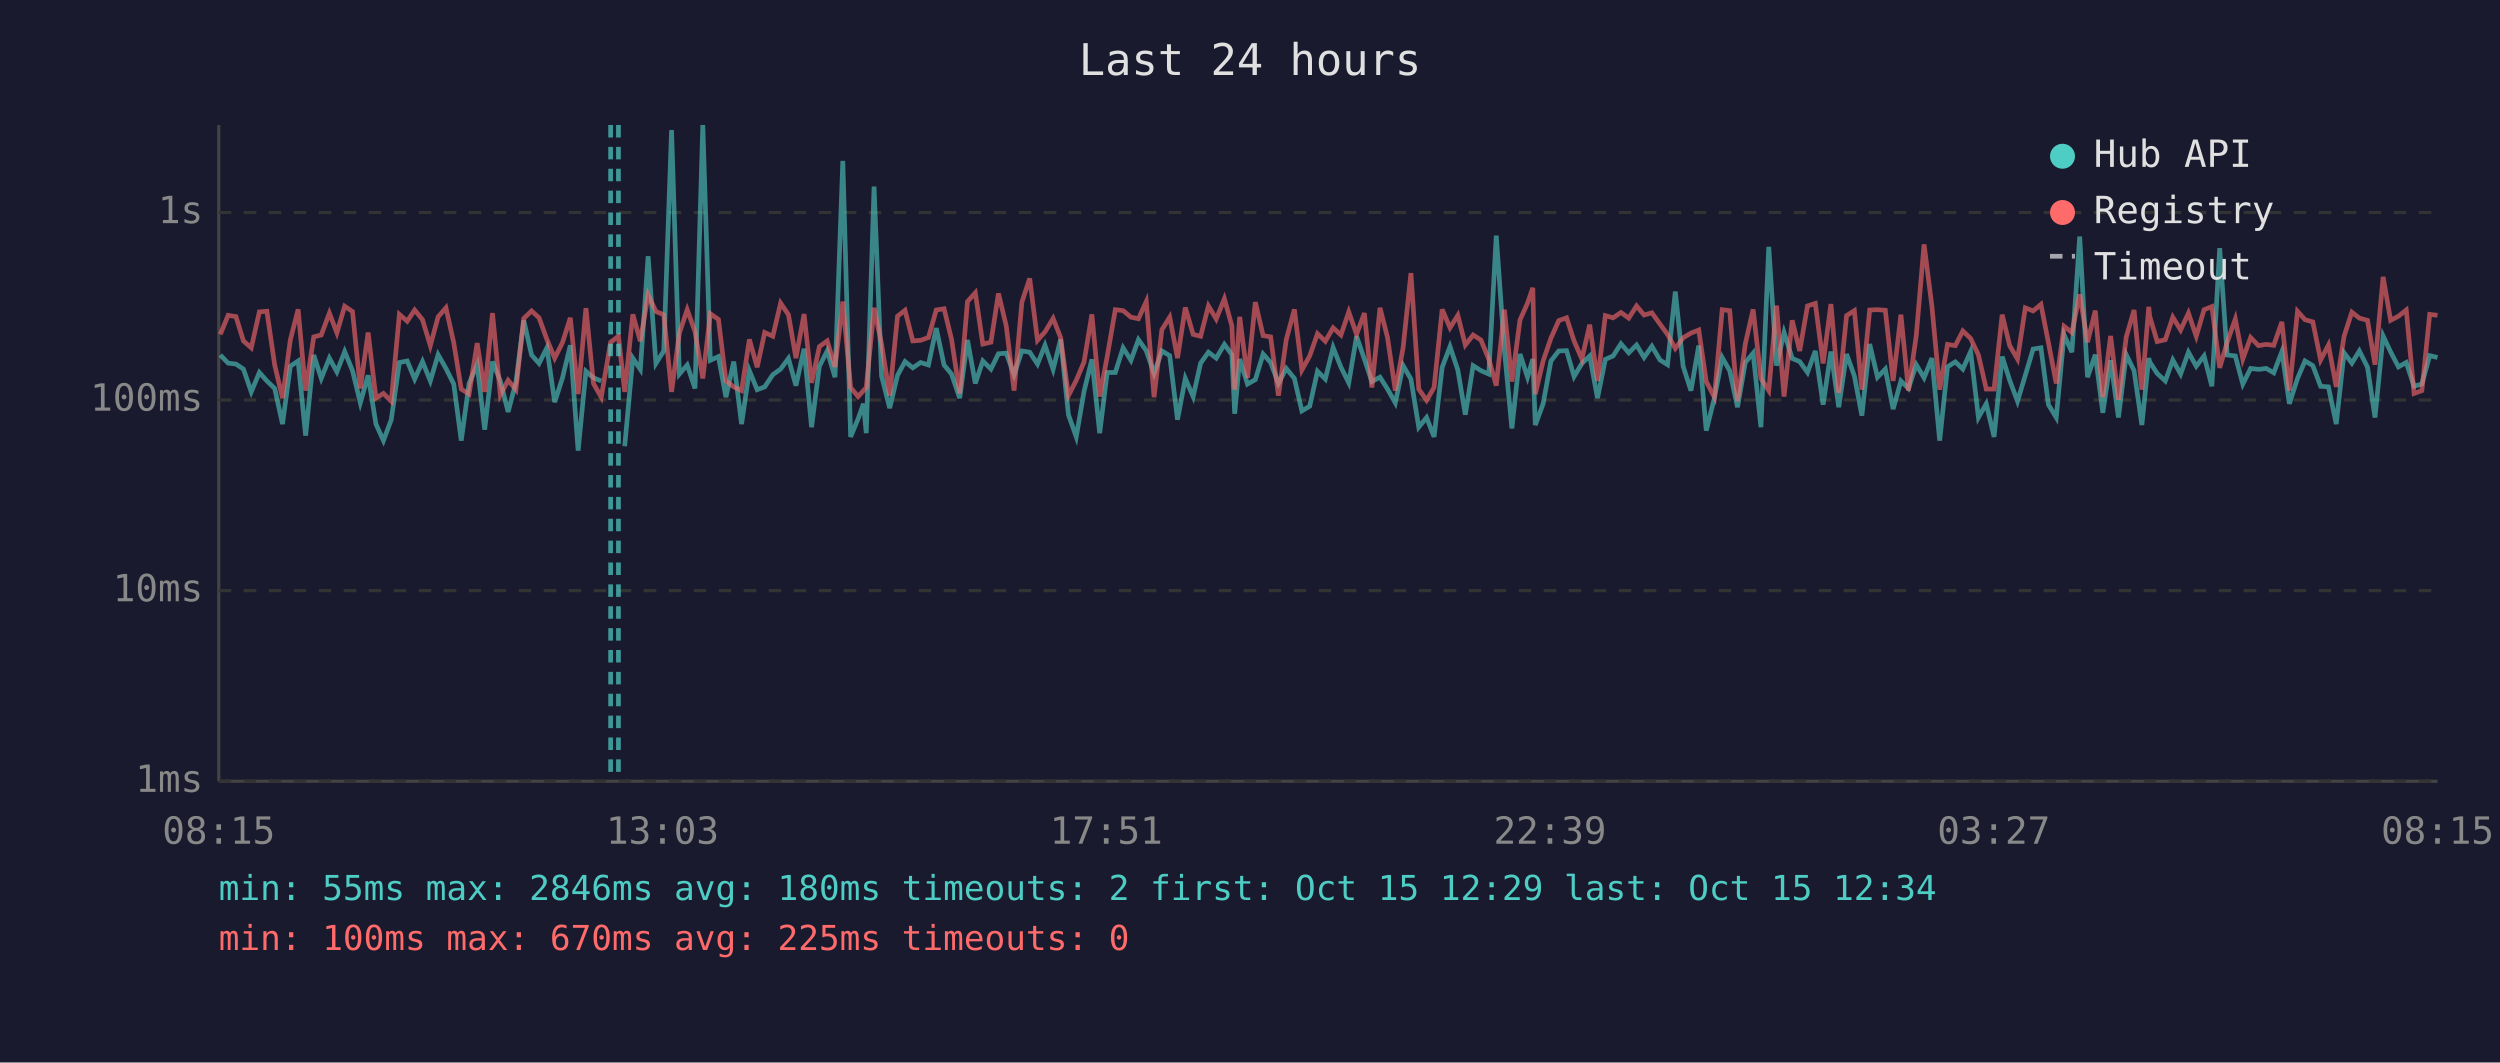
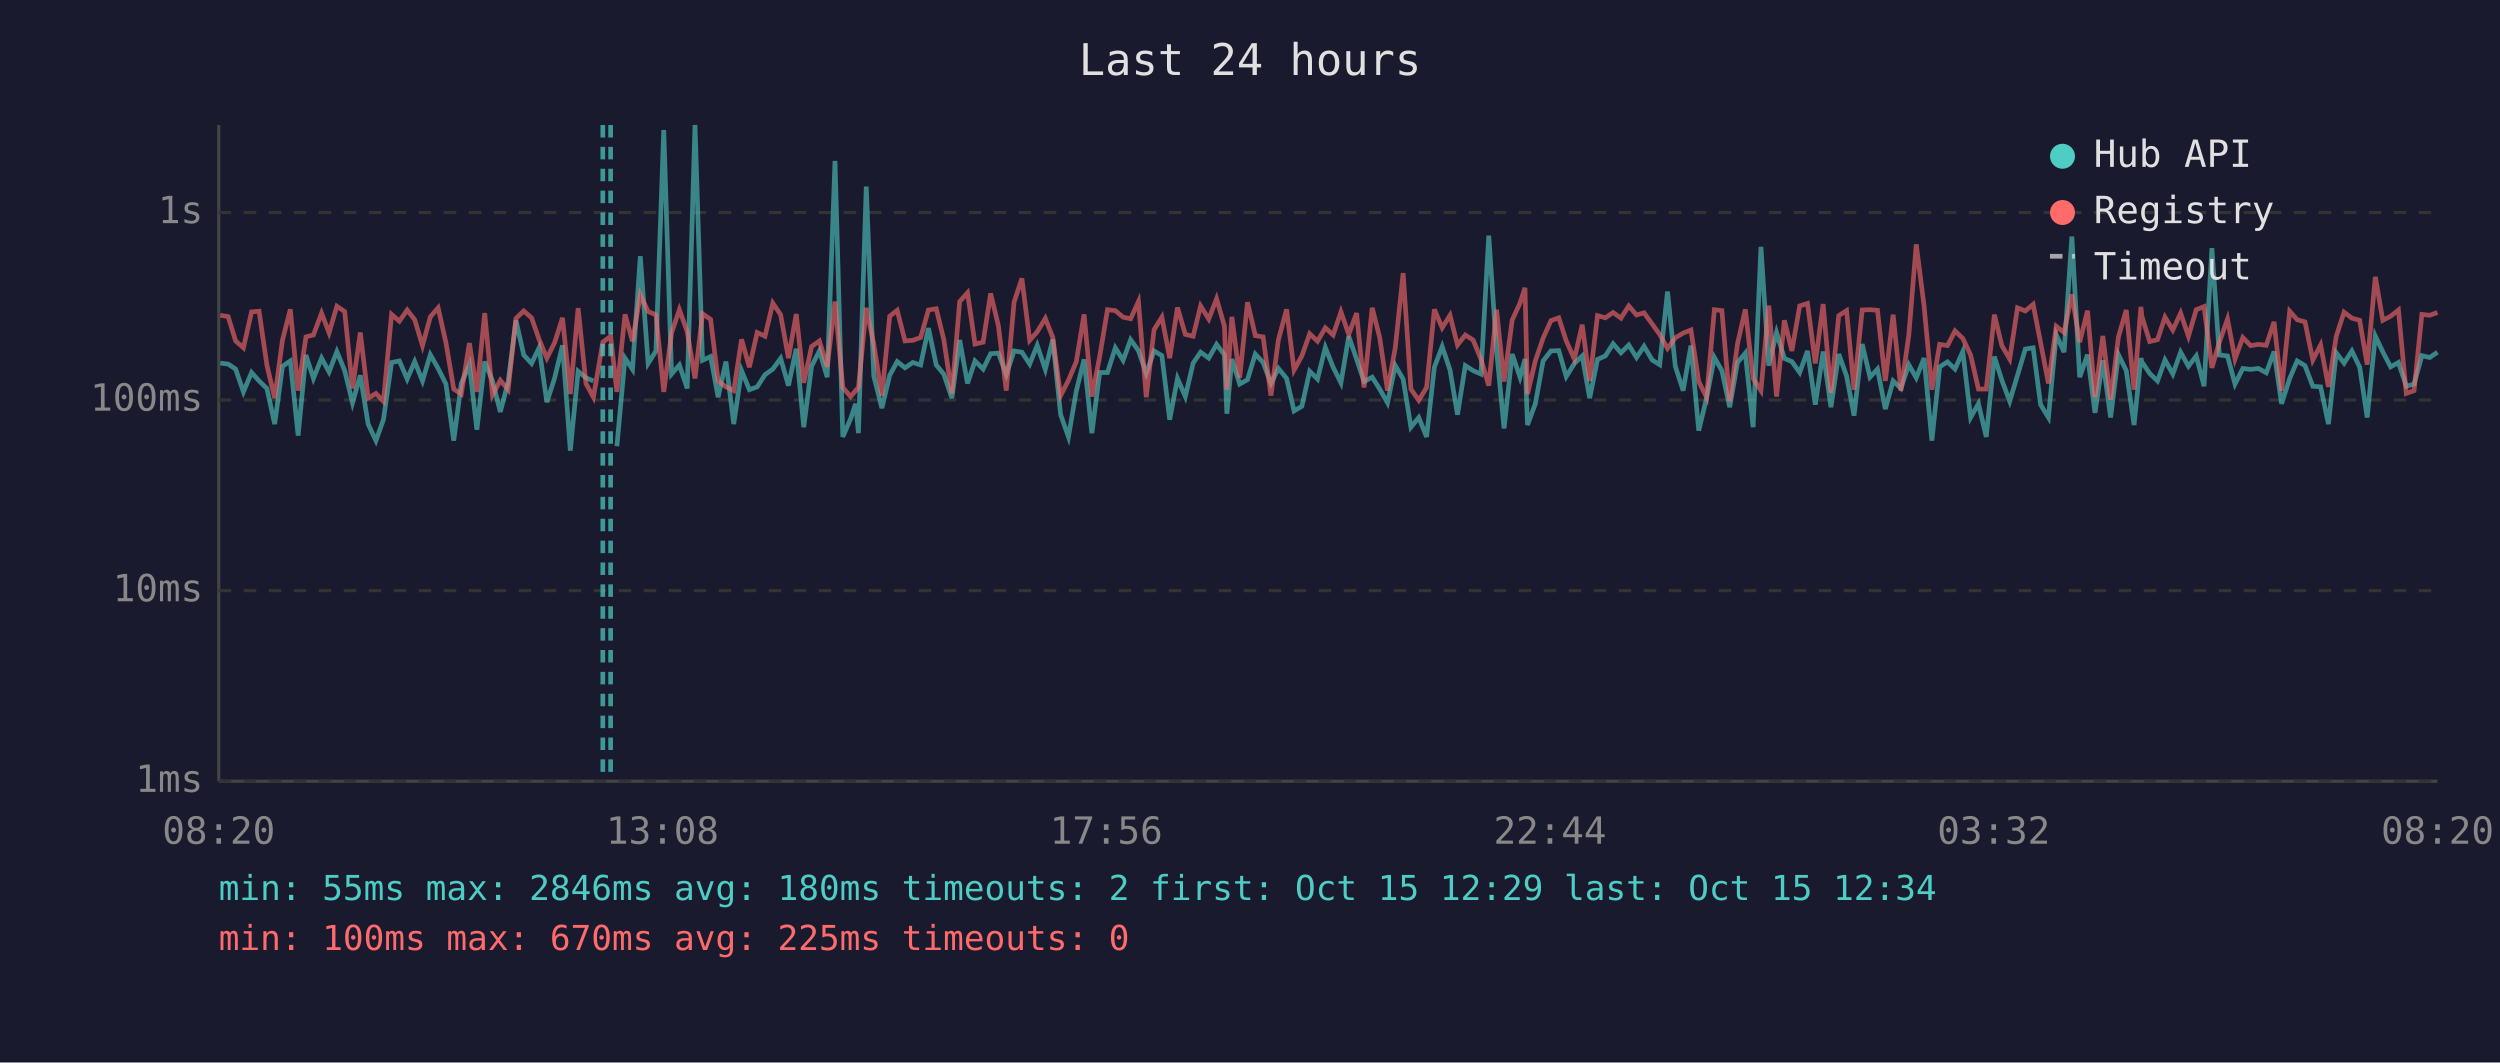
<svg xmlns="http://www.w3.org/2000/svg" viewBox="0 0 800 340" font-family="monospace" font-size="12">
  <rect width="800" height="340" fill="#1a1a2e" />
  <text x="400" y="24" fill="#e0e0e0" font-size="14" text-anchor="middle">Last 24 hours</text>
  <line x1="70" y1="40" x2="70" y2="250" stroke="#444" stroke-width="1" />
  <line x1="70" y1="250" x2="780" y2="250" stroke="#444" stroke-width="1" />
  <line x1="70" y1="250" x2="780" y2="250" stroke="#333" stroke-width="1" stroke-dasharray="4" />
  <text x="65" y="250" fill="#888" text-anchor="end" dominant-baseline="middle">1ms</text>
  <line x1="70" y1="189" x2="780" y2="189" stroke="#333" stroke-width="1" stroke-dasharray="4" />
  <text x="65" y="189" fill="#888" text-anchor="end" dominant-baseline="middle">10ms</text>
  <line x1="70" y1="128" x2="780" y2="128" stroke="#333" stroke-width="1" stroke-dasharray="4" />
  <text x="65" y="128" fill="#888" text-anchor="end" dominant-baseline="middle">100ms</text>
  <line x1="70" y1="68" x2="780" y2="68" stroke="#333" stroke-width="1" stroke-dasharray="4" />
  <text x="65" y="68" fill="#888" text-anchor="end" dominant-baseline="middle">1s</text>
-   <text x="70" y="270" fill="#888" text-anchor="middle">08:15</text>
-   <text x="212" y="270" fill="#888" text-anchor="middle">13:03</text>
-   <text x="354" y="270" fill="#888" text-anchor="middle">17:51</text>
-   <text x="496" y="270" fill="#888" text-anchor="middle">22:39</text>
-   <text x="638" y="270" fill="#888" text-anchor="middle">03:27</text>
-   <text x="780" y="270" fill="#888" text-anchor="middle">08:15</text>
-   <polyline points="70.5,113.6 73.0,116.2 75.5,116.5 77.9,118.1 80.4,125.4 83.0,119.2 85.4,121.9 87.9,124.3 90.4,135.7 92.9,117.2 95.4,115.5 97.8,139.4 100.4,113.6 102.8,121.1 105.4,114.6 107.8,119.0 110.3,112.5 112.8,118.6 115.3,128.9 117.8,120.1 120.3,135.7 122.7,141.0 125.2,134.3 127.8,116.0 130.3,115.5 132.7,121.3 135.2,115.7 137.7,121.9 140.2,113.5 142.7,117.9 145.2,122.9 147.6,141.0 150.1,122.7 152.7,116.7 155.1,137.5 157.6,115.7 160.1,121.9 162.6,131.8 165.1,122.3 167.6,102.5 170.1,113.6 172.5,116.3 175.0,111.3 177.5,128.7 180.0,120.9 182.5,110.5 185.0,144.2 187.5,118.8 189.9,120.9 192.4,121.9" fill="none" stroke="#4ecdc4" stroke-width="1.5" opacity="0.6" />
-   <polyline points="199.9,142.8 202.5,114.6 204.9,118.2 207.4,82.0 209.9,116.3 212.4,112.3 214.9,41.6 217.4,119.7 219.9,116.8 222.4,124.3 224.9,40.0 227.3,115.3 229.9,114.1 232.3,127.1 234.8,115.7 237.3,135.7 239.8,118.6 242.3,124.7 244.7,123.8 247.3,119.9 249.8,118.1 252.3,114.7 254.7,123.4 257.3,111.6 259.7,136.7 262.2,117.2 264.7,112.3 267.2,120.7 269.7,51.5 272.2,139.8 274.6,134.0 276.3,129.2 277.2,138.6 279.7,59.7 282.1,120.3 284.7,130.6 287.2,120.1 289.6,115.7 292.1,117.7 294.6,116.0 297.1,116.8 299.6,105.0 302.1,116.8 304.5,119.7 307.1,127.4 309.6,108.8 312.1,122.7 314.5,115.5 317.1,118.1 319.5,113.2 322.0,113.0 324.5,119.9 327.0,112.3 329.5,112.7 332.0,116.5 334.4,110.5 337.0,118.2 339.4,108.6 341.9,132.7 344.4,139.8 346.9,125.2 349.4,115.0 351.9,138.6 354.3,119.2 356.9,119.2 359.4,111.3 361.9,115.3 364.3,108.7 366.8,112.2 369.3,119.5 371.8,112.3 374.3,113.8 376.8,134.3 379.3,121.1 381.8,126.9 384.2,116.2 386.7,112.7 389.2,114.6 391.8,110.2 394.2,113.5 395.1,132.4 396.7,114.9 399.2,122.9 401.7,121.5 404.2,113.3 406.6,116.0 409.1,122.7 411.6,117.9 414.2,121.1 416.6,131.5 419.1,130.0 421.6,118.8 424.1,121.3 426.6,111.2 429.1,117.5 431.6,122.5 434.1,107.6 436.6,114.9 439.0,122.1 441.6,120.7 444.0,124.5 446.5,128.9 449.0,117.0 451.5,121.3 454.0,136.7 456.5,133.6 458.9,139.8 461.5,117.5 464.0,110.9 466.5,118.4 468.9,132.7 471.4,117.0 473.9,118.6 476.4,119.7 478.8,75.4 481.4,112.0 483.8,137.1 486.4,113.3 488.8,120.7 490.5,114.9 491.3,136.0 493.8,129.2 496.3,115.5 498.8,112.3 501.3,112.2 503.7,120.5 506.2,116.3 508.7,113.9 511.2,127.4 513.7,115.0 516.2,113.9 518.7,110.0 521.2,112.9 523.7,110.4 526.1,114.4 528.6,110.8 531.2,115.2 533.6,116.7 536.1,93.3 538.6,117.2 541.1,125.0 543.6,110.6 546.0,137.8 548.6,127.4 551.1,114.4 553.5,118.6 556.0,130.3 558.5,116.0 561.0,113.0 563.5,136.7 566.0,79.0 568.5,117.0 570.9,106.4 573.5,114.7 575.9,115.7 578.4,119.2 580.9,112.3 583.4,129.5 585.9,112.5 588.4,130.3 590.9,113.3 593.4,120.3 595.8,133.0 598.3,110.1 600.8,120.7 603.3,118.1 605.8,130.9 608.3,121.9 610.7,124.3 613.2,116.7 615.7,120.9 618.2,114.6 620.7,141.0 623.2,117.4 625.7,115.8 628.1,118.1 630.6,112.5 633.1,133.6 635.6,129.2 638.1,139.8 640.7,114.1 643.1,121.7 645.6,128.4 648.1,120.1 650.6,111.7 653.1,111.3 655.5,129.5 658.0,133.6 660.5,107.1 663.0,112.7 665.5,75.7 668.0,120.7 670.5,113.5 672.9,132.1 675.4,115.3 677.9,133.6 680.4,113.5 682.9,118.6 685.4,136.0 687.6,114.6 687.9,115.8 690.3,119.5 692.9,121.9 695.3,115.2 697.8,119.7 700.3,112.7 702.8,117.2 705.3,113.9 707.8,123.6 710.3,79.4 712.7,113.6 715.3,113.9 717.7,122.9 720.2,117.9 722.7,118.2 725.2,117.9 727.6,119.3 730.2,112.5 732.6,129.2 735.2,121.1 737.6,115.5 740.1,117.0 742.6,123.6 745.1,123.8 747.6,135.7 750.1,112.9 752.6,116.2 755.0,112.3 757.6,117.5 760.0,133.6 762.6,107.5 765.0,112.6 767.5,117.4 770.0,116.0 772.5,123.6 775.0,122.9 777.5,113.8 780.0,114.4" fill="none" stroke="#4ecdc4" stroke-width="1.5" opacity="0.6" />
-   <polyline points="70.5,107.0 73.0,100.9 75.5,101.3 77.9,109.1 80.4,111.3 83.0,99.8 85.4,99.6 87.9,116.8 90.4,127.4 92.9,108.8 95.4,99.0 97.8,125.0 100.4,107.8 102.8,107.2 105.4,100.2 107.8,106.5 110.3,98.0 112.8,99.7 115.3,124.3 117.8,106.4 120.3,127.4 122.7,125.9 125.2,128.4 127.8,100.6 130.3,102.8 132.7,99.2 135.2,102.3 137.7,110.6 140.2,101.4 142.7,98.5 145.2,109.7 147.6,124.5 150.1,126.1 152.7,109.8 155.1,125.4 157.6,100.2 160.1,126.4 162.6,121.7 165.1,124.7 167.6,101.9 170.1,99.5 172.5,101.7 175.0,108.6 177.5,114.6 180.0,109.6 182.5,101.7 185.0,126.1 187.5,98.6 189.9,122.7 192.4,127.1 195.4,109.5 197.9,107.6 199.9,125.4 202.5,100.6 204.9,109.2 207.4,94.3 209.9,99.7 212.4,100.7 214.9,125.4 217.4,106.6 219.9,99.1 222.4,106.1 224.9,121.1 227.3,100.4 229.9,102.2 232.3,121.9 234.8,123.8 237.3,125.0 239.8,108.6 242.3,117.5 244.7,106.4 247.3,107.6 249.8,97.0 252.3,100.7 254.7,114.6 257.3,100.5 259.7,122.5 262.2,110.9 264.7,109.1 267.2,117.4 269.7,96.5 272.2,124.0 274.6,126.9 276.3,125.0 277.2,124.0 279.7,98.5 282.1,110.1 284.7,126.6 287.2,101.2 289.6,99.3 292.1,109.1 294.6,108.9 297.1,108.0 299.6,99.2 302.1,98.8 304.5,108.6 307.1,125.9 309.6,96.5 312.1,93.7 314.5,110.1 317.1,109.5 319.5,93.9 322.0,104.3 324.5,125.0 327.0,96.7 329.5,89.1 332.0,108.9 334.4,106.2 337.0,101.9 339.4,108.0 341.9,126.6 344.4,121.7 346.9,115.8 349.4,100.6 351.9,126.9 354.3,114.1 356.9,99.1 359.4,99.4 361.9,101.5 364.3,102.0 366.8,96.5 369.3,127.1 371.8,105.5 374.3,101.5 376.8,114.6 379.3,98.4 381.8,107.0 384.2,107.6 386.7,97.9 389.2,102.1 391.8,95.6 394.2,104.3 395.1,124.7 396.7,101.4 399.2,120.9 401.7,96.7 404.2,107.4 406.6,107.8 409.1,126.6 411.6,108.7 414.2,99.0 416.6,118.4 419.1,113.9 421.6,106.8 424.1,109.2 426.6,104.9 429.1,107.2 431.6,99.8 434.1,107.0 436.6,100.2 439.0,124.0 441.6,98.5 444.0,108.0 446.5,125.0 449.0,111.2 451.5,87.4 454.0,124.5 456.5,128.1 458.9,124.0 461.5,99.0 464.0,104.9 466.5,100.9 468.9,110.4 471.4,107.2 473.9,108.8 476.4,114.9 478.8,123.4 481.4,99.1 483.8,122.1 486.4,102.4 488.8,97.0 490.5,92.1 491.3,126.1 493.8,115.5 496.3,108.2 498.8,102.6 501.3,101.7 503.7,109.1 506.2,114.9 508.7,103.9 511.2,121.9 513.7,101.0 516.2,101.7 518.7,100.0 521.2,101.8 523.7,97.9 526.1,100.8 528.6,100.1 531.2,103.7 533.6,107.0 536.1,111.5 538.6,108.1 541.1,106.6 543.6,105.6 546.0,122.1 548.6,127.1 551.1,99.1 553.5,99.4 556.0,128.4 558.5,110.0 561.0,99.0 563.5,121.1 566.0,125.0 568.5,97.8 570.9,126.9 573.5,102.5 575.9,112.3 578.4,97.9 580.9,97.1 583.4,116.3 585.9,97.3 588.4,125.7 590.9,101.0 593.4,99.4 595.8,124.7 598.3,99.2 600.8,99.1 603.3,99.3 605.8,121.9 608.3,100.7 610.7,125.0 613.2,107.4 615.7,78.2 618.2,97.9 620.7,124.7 623.2,110.2 625.7,110.6 628.1,105.9 630.6,108.3 633.1,113.6 635.6,124.5 638.1,124.5 640.7,100.7 643.1,110.6 645.6,114.9 648.1,98.5 650.6,99.5 653.1,97.4 655.5,109.7 658.0,122.7 660.5,104.4 663.0,106.4 665.5,94.2 668.0,109.5 670.5,99.4 672.9,127.1 675.4,107.5 677.9,127.9 680.4,107.8 682.9,99.2 685.4,124.7 687.6,98.2 687.9,101.2 690.3,109.3 692.9,108.7 695.3,101.5 697.8,105.6 700.3,100.2 702.8,107.6 705.3,99.1 707.8,98.1 710.3,117.7 712.7,109.5 715.3,102.1 717.7,114.9 720.2,108.0 722.7,110.6 725.2,110.2 727.6,110.5 730.2,103.0 732.6,125.0 735.2,99.6 737.6,102.3 740.1,103.0 742.6,115.2 745.1,110.4 747.6,123.8 750.1,107.6 752.6,99.9 755.0,101.8 757.6,102.5 760.0,116.7 762.6,88.6 765.0,102.5 767.5,101.2 770.0,99.2 772.5,125.9 775.0,125.0 777.5,100.6 780.0,100.9" fill="none" stroke="#ff6b6b" stroke-width="1.5" opacity="0.6" />
+   <text x="70" y="270" fill="#888" text-anchor="middle">08:20</text>
+   <text x="212" y="270" fill="#888" text-anchor="middle">13:08</text>
+   <text x="354" y="270" fill="#888" text-anchor="middle">17:56</text>
+   <text x="496" y="270" fill="#888" text-anchor="middle">22:44</text>
+   <text x="638" y="270" fill="#888" text-anchor="middle">03:32</text>
+   <text x="780" y="270" fill="#888" text-anchor="middle">08:20</text>
+   <polyline points="70.5,116.2 73.0,116.5 75.4,118.1 77.9,125.4 80.5,119.2 82.9,121.9 85.4,124.3 87.9,135.7 90.4,117.2 92.9,115.5 95.4,139.4 97.9,113.6 100.3,121.1 102.9,114.6 105.3,119.0 107.8,112.5 110.3,118.6 112.8,128.9 115.3,120.1 117.8,135.7 120.3,141.0 122.7,134.3 125.3,116.0 127.8,115.5 130.3,121.3 132.7,115.7 135.2,121.9 137.7,113.5 140.2,117.9 142.7,122.9 145.2,141.0 147.6,122.7 150.2,116.7 152.6,137.5 155.1,115.7 157.6,121.9 160.1,131.8 162.6,122.3 165.1,102.5 167.6,113.6 170.1,116.3 172.5,111.3 175.0,128.7 177.5,120.9 180.0,110.5 182.5,144.2 185.0,118.8 187.5,120.9 189.9,121.9" fill="none" stroke="#4ecdc4" stroke-width="1.5" opacity="0.6" />
+   <polyline points="197.4,142.8 200.0,114.6 202.4,118.2 204.9,82.0 207.4,116.3 209.9,112.3 212.4,41.6 214.9,119.7 217.4,116.8 219.9,124.3 222.4,40.0 224.8,115.3 227.4,114.1 229.8,127.1 232.3,115.7 234.8,135.7 237.3,118.6 239.8,124.7 242.3,123.8 244.8,119.9 247.3,118.1 249.8,114.7 252.3,123.4 254.8,111.6 257.2,136.7 259.7,117.2 262.2,112.3 264.7,120.7 267.2,51.5 269.7,139.8 272.2,134.0 273.8,129.2 274.7,138.6 277.2,59.7 279.6,120.3 282.2,130.6 284.7,120.1 287.1,115.7 289.6,117.7 292.1,116.0 294.6,116.8 297.1,105.0 299.6,116.8 302.0,119.7 304.6,127.4 307.1,108.8 309.6,122.7 312.0,115.5 314.6,118.1 317.0,113.2 319.5,113.0 322.0,119.9 324.5,112.3 327.0,112.7 329.5,116.5 331.9,110.5 334.5,118.2 336.9,108.6 339.4,132.7 341.9,139.8 344.4,125.2 346.9,115.0 349.4,138.6 351.9,119.2 354.4,119.2 356.9,111.3 359.4,115.3 361.8,108.7 364.3,112.2 366.8,119.5 369.3,112.3 371.8,113.8 374.3,134.3 376.8,121.1 379.3,126.9 381.8,116.2 384.2,112.7 386.8,114.6 389.3,110.2 391.8,113.5 392.6,132.4 394.2,114.9 396.7,122.9 399.2,121.5 401.7,113.3 404.2,116.0 406.7,122.7 409.1,117.9 411.7,121.1 414.1,131.5 416.6,130.0 419.1,118.8 421.6,121.3 424.1,111.2 426.6,117.5 429.1,122.5 431.6,107.6 434.1,114.9 436.5,122.1 439.1,120.7 441.5,124.5 444.0,128.9 446.5,117.0 449.0,121.3 451.5,136.7 454.0,133.6 456.5,139.8 459.0,117.5 461.5,110.9 464.0,118.4 466.4,132.7 468.9,117.0 471.4,118.6 473.9,119.7 476.4,75.4 478.9,112.0 481.3,137.1 483.9,113.3 486.4,120.7 488.0,114.9 488.8,136.0 491.3,129.2 493.8,115.5 496.3,112.3 498.8,112.2 501.2,120.5 503.8,116.3 506.3,113.9 508.7,127.4 511.2,115.0 513.7,113.9 516.2,110.0 518.7,112.9 521.2,110.4 523.7,114.4 526.1,110.8 528.7,115.2 531.1,116.7 533.6,93.3 536.1,117.2 538.6,125.0 541.1,110.6 543.6,137.8 546.1,127.4 548.6,114.4 551.0,118.6 553.5,130.3 556.0,116.0 558.5,113.0 561.0,136.7 563.5,79.0 566.0,117.0 568.5,106.4 571.0,114.7 573.4,115.7 575.9,119.2 578.4,112.3 580.9,129.5 583.4,112.5 585.9,130.3 588.4,113.3 590.9,120.3 593.3,133.0 595.9,110.1 598.4,120.7 600.8,118.1 603.3,130.9 605.8,121.9 608.3,124.3 610.8,116.7 613.2,120.9 615.7,114.6 618.2,141.0 620.7,117.4 623.2,115.8 625.6,118.1 628.1,112.5 630.6,133.6 633.1,129.2 635.6,139.8 638.2,114.1 640.6,121.7 643.1,128.4 645.6,120.1 648.1,111.7 650.6,111.3 653.0,129.5 655.5,133.6 658.0,107.1 660.5,112.7 663.0,75.7 665.5,120.7 668.0,113.5 670.4,132.1 672.9,115.3 675.4,133.6 677.9,113.5 680.4,118.6 682.9,136.0 685.1,114.6 685.4,115.8 687.9,119.5 690.4,121.9 692.8,115.2 695.3,119.7 697.8,112.7 700.3,117.2 702.8,113.9 705.3,123.6 707.8,79.4 710.2,113.6 712.8,113.9 715.2,122.9 717.7,117.9 720.2,118.2 722.7,117.9 725.2,119.3 727.7,112.5 730.1,129.2 732.7,121.1 735.1,115.5 737.6,117.0 740.1,123.6 742.6,123.8 745.1,135.7 747.6,112.9 750.1,116.2 752.6,112.3 755.1,117.5 757.5,133.6 760.1,107.5 762.5,112.6 765.0,117.4 767.5,116.0 770.0,123.6 772.5,122.9 775.0,113.8 777.5,114.4 780.0,112.7" fill="none" stroke="#4ecdc4" stroke-width="1.5" opacity="0.6" />
+   <polyline points="70.5,100.9 73.0,101.3 75.4,109.1 77.9,111.3 80.5,99.8 82.9,99.6 85.4,116.8 87.9,127.4 90.4,108.8 92.9,99.0 95.4,125.0 97.9,107.8 100.3,107.2 102.9,100.2 105.3,106.5 107.8,98.0 110.3,99.7 112.8,124.3 115.3,106.4 117.8,127.4 120.3,125.9 122.7,128.4 125.3,100.6 127.8,102.8 130.3,99.2 132.7,102.3 135.2,110.6 137.7,101.4 140.2,98.5 142.7,109.7 145.2,124.5 147.6,126.1 150.2,109.8 152.6,125.4 155.1,100.2 157.6,126.4 160.1,121.7 162.6,124.7 165.1,101.9 167.6,99.5 170.1,101.7 172.5,108.6 175.0,114.6 177.5,109.6 180.0,101.7 182.5,126.1 185.0,98.6 187.5,122.7 189.9,127.1 192.9,109.5 195.4,107.6 197.4,125.4 200.0,100.6 202.4,109.2 204.9,94.3 207.4,99.7 209.9,100.7 212.4,125.4 214.9,106.6 217.4,99.1 219.9,106.1 222.4,121.1 224.8,100.4 227.4,102.2 229.8,121.9 232.3,123.8 234.8,125.0 237.3,108.6 239.8,117.5 242.3,106.4 244.8,107.6 247.3,97.0 249.8,100.7 252.3,114.6 254.8,100.5 257.2,122.5 259.7,110.9 262.2,109.1 264.7,117.4 267.2,96.5 269.7,124.0 272.2,126.9 273.8,125.0 274.7,124.0 277.2,98.5 279.6,110.1 282.2,126.6 284.7,101.2 287.1,99.3 289.6,109.1 292.1,108.9 294.6,108.0 297.1,99.2 299.6,98.8 302.0,108.6 304.6,125.9 307.1,96.5 309.6,93.7 312.0,110.1 314.6,109.5 317.0,93.9 319.5,104.3 322.0,125.0 324.5,96.7 327.0,89.1 329.5,108.9 331.9,106.2 334.5,101.9 336.9,108.0 339.4,126.6 341.9,121.7 344.4,115.8 346.9,100.6 349.4,126.9 351.9,114.1 354.4,99.1 356.9,99.4 359.4,101.5 361.8,102.0 364.3,96.5 366.8,127.1 369.3,105.5 371.8,101.5 374.3,114.6 376.8,98.4 379.3,107.0 381.8,107.6 384.2,97.9 386.8,102.1 389.3,95.6 391.8,104.3 392.6,124.7 394.2,101.4 396.7,120.9 399.2,96.7 401.7,107.4 404.2,107.8 406.7,126.6 409.1,108.7 411.7,99.0 414.1,118.4 416.6,113.9 419.1,106.8 421.6,109.2 424.1,104.9 426.6,107.2 429.1,99.8 431.6,107.0 434.1,100.2 436.5,124.0 439.1,98.5 441.5,108.0 444.0,125.0 446.5,111.2 449.0,87.4 451.5,124.5 454.0,128.1 456.5,124.0 459.0,99.0 461.5,104.9 464.0,100.9 466.4,110.4 468.9,107.2 471.4,108.8 473.9,114.9 476.4,123.4 478.9,99.1 481.3,122.1 483.9,102.4 486.4,97.0 488.0,92.1 488.8,126.1 491.3,115.5 493.8,108.2 496.3,102.6 498.8,101.7 501.2,109.1 503.8,114.9 506.3,103.9 508.7,121.9 511.2,101.0 513.7,101.7 516.2,100.0 518.7,101.8 521.2,97.9 523.7,100.8 526.1,100.1 528.7,103.7 531.1,107.0 533.6,111.5 536.1,108.1 538.6,106.6 541.1,105.6 543.6,122.1 546.1,127.1 548.6,99.1 551.0,99.4 553.5,128.4 556.0,110.0 558.5,99.0 561.0,121.1 563.5,125.0 566.0,97.8 568.5,126.9 571.0,102.5 573.4,112.3 575.9,97.9 578.4,97.1 580.9,116.3 583.4,97.3 585.9,125.7 588.4,101.0 590.9,99.4 593.3,124.7 595.9,99.2 598.4,99.1 600.8,99.3 603.3,121.9 605.8,100.7 608.3,125.0 610.8,107.4 613.2,78.2 615.7,97.9 618.2,124.7 620.7,110.2 623.2,110.6 625.6,105.9 628.1,108.3 630.6,113.6 633.1,124.5 635.6,124.5 638.2,100.7 640.6,110.6 643.1,114.9 645.6,98.5 648.1,99.5 650.6,97.4 653.0,109.7 655.5,122.7 658.0,104.4 660.5,106.4 663.0,94.2 665.5,109.5 668.0,99.4 670.4,127.1 672.9,107.5 675.4,127.9 677.9,107.8 680.4,99.2 682.9,124.7 685.1,98.2 685.4,101.2 687.9,109.3 690.4,108.7 692.8,101.5 695.3,105.6 697.8,100.2 700.3,107.6 702.8,99.1 705.3,98.1 707.8,117.7 710.2,109.5 712.8,102.1 715.2,114.9 717.7,108.0 720.2,110.6 722.7,110.2 725.2,110.5 727.7,103.0 730.1,125.0 732.7,99.6 735.1,102.3 737.6,103.0 740.1,115.2 742.6,110.4 745.1,123.8 747.6,107.6 750.1,99.9 752.6,101.8 755.1,102.5 757.5,116.7 760.1,88.6 762.5,102.5 765.0,101.2 767.5,99.2 770.0,125.9 772.5,125.0 775.0,100.6 777.5,100.9 780.0,100.0" fill="none" stroke="#ff6b6b" stroke-width="1.5" opacity="0.6" />
+   <line x1="192.9" y1="40" x2="192.9" y2="250" stroke="#4ecdc4" stroke-width="1.5" stroke-dasharray="4,3" opacity="0.7" />
  <line x1="195.4" y1="40" x2="195.4" y2="250" stroke="#4ecdc4" stroke-width="1.5" stroke-dasharray="4,3" opacity="0.7" />
-   <line x1="197.9" y1="40" x2="197.9" y2="250" stroke="#4ecdc4" stroke-width="1.5" stroke-dasharray="4,3" opacity="0.7" />
  <circle cx="660" cy="50" r="4" fill="#4ecdc4" />
  <text x="670" y="50" fill="#e0e0e0" dominant-baseline="middle">Hub API</text>
  <circle cx="660" cy="68" r="4" fill="#ff6b6b" />
  <text x="670" y="68" fill="#e0e0e0" dominant-baseline="middle">Registry</text>
  <line x1="656" y1="82" x2="664" y2="82" stroke="#e0e0e0" stroke-width="1.5" stroke-dasharray="4,3" opacity="0.7" />
  <text x="670" y="86" fill="#e0e0e0" dominant-baseline="middle">Timeout</text>
  <text x="70" y="288" fill="#4ecdc4" font-size="11">min: 55ms  max: 2846ms  avg: 180ms  timeouts: 2  first: Oct 15 12:29  last: Oct 15 12:34</text>
  <text x="70" y="304" fill="#ff6b6b" font-size="11">min: 100ms  max: 670ms  avg: 225ms  timeouts: 0</text>
</svg>
